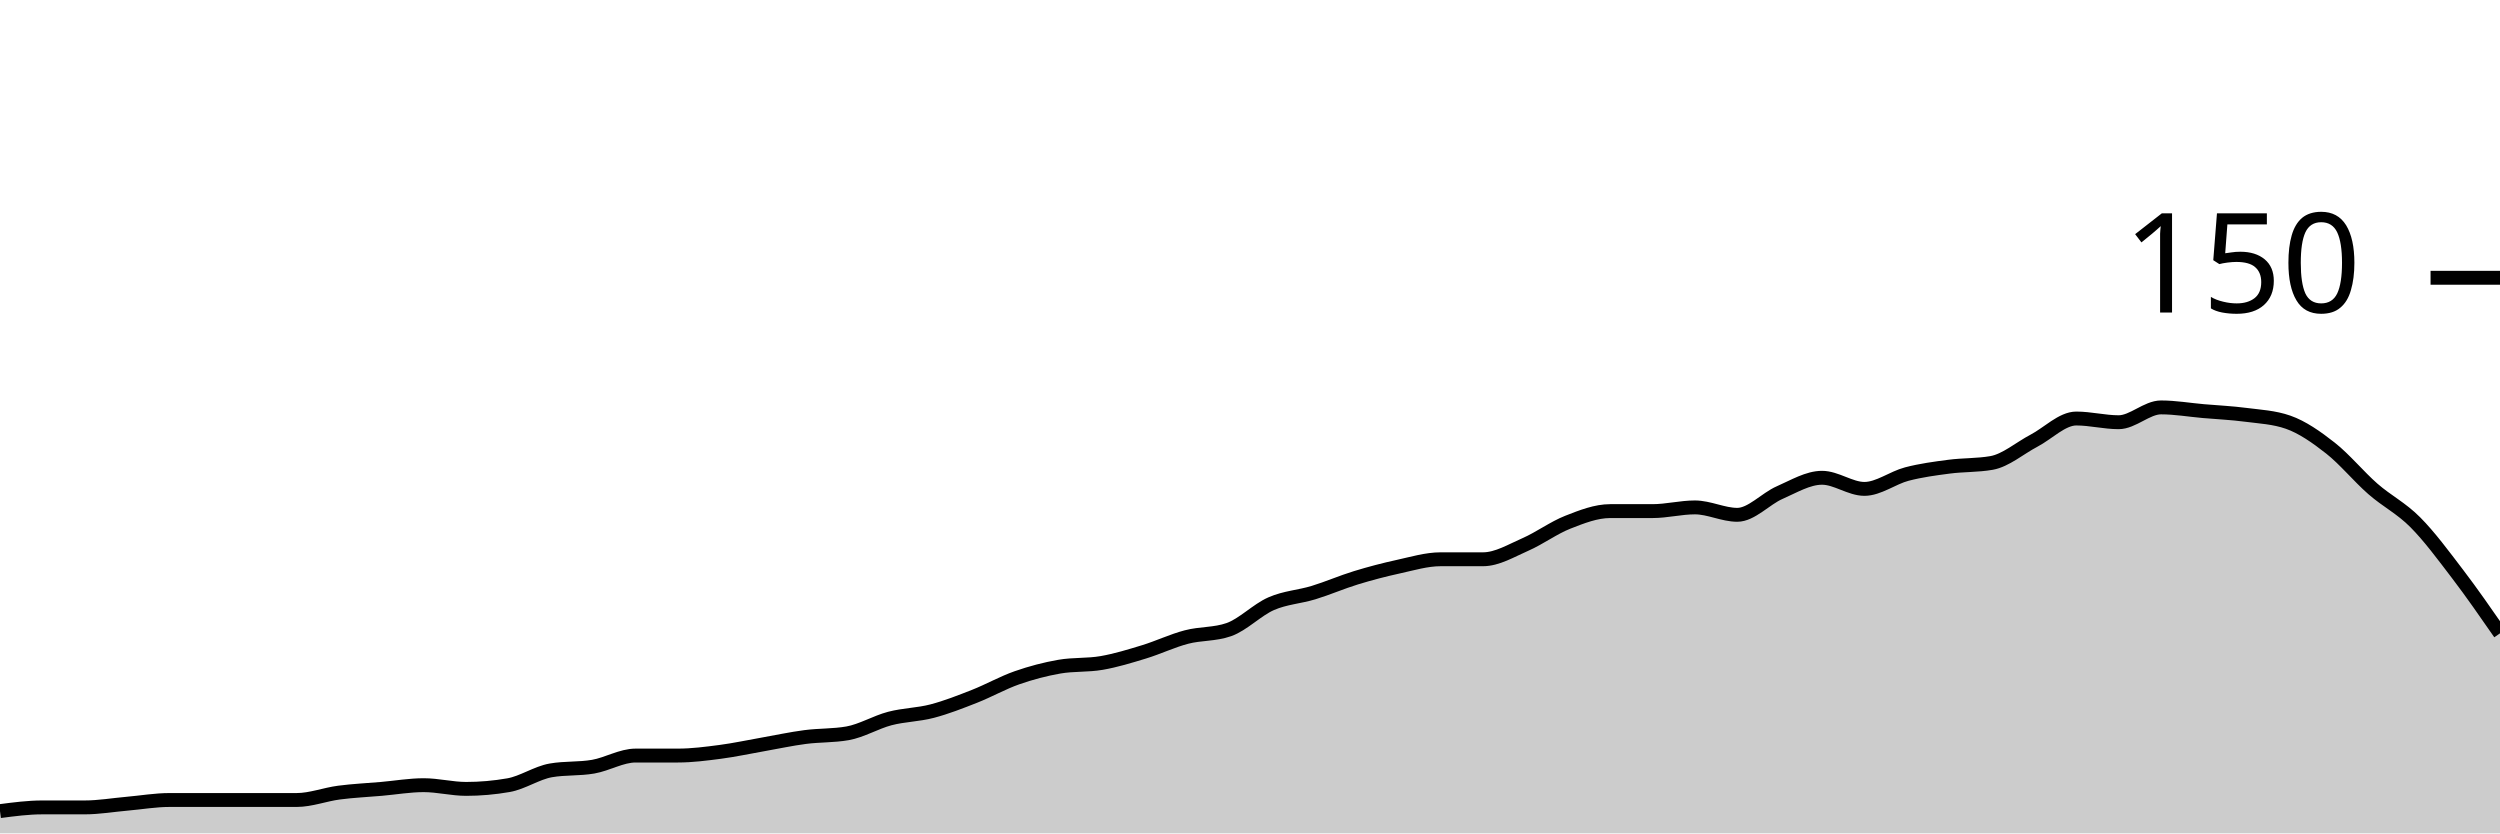
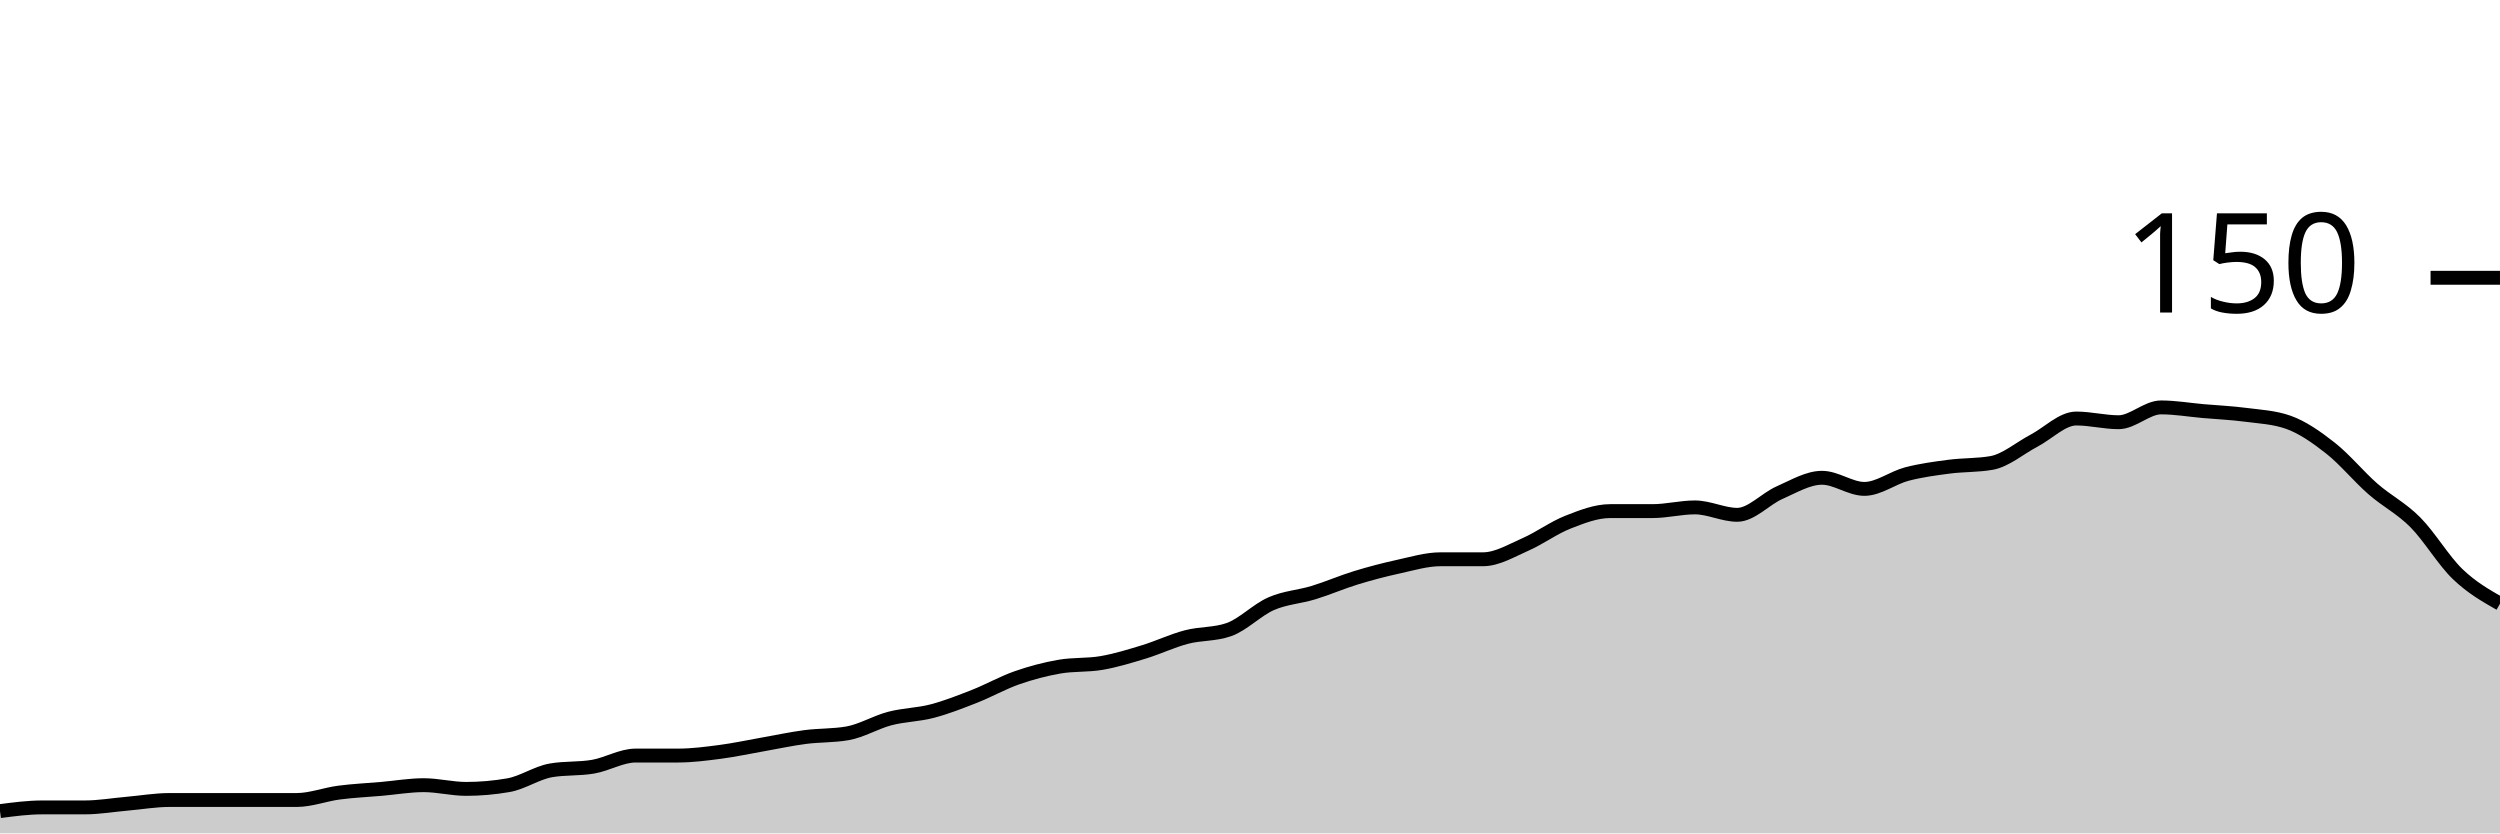
<svg xmlns="http://www.w3.org/2000/svg" viewBox="0 0 180 60">
  <g transform="translate(0,20)">
-     <path class="area" fill="rgba(0, 0, 0, 0.2)" d="M0,38.4C1.017,38.267,2.034,38.133,3.051,38.133C4.068,38.133,5.085,38.133,6.102,38.133C7.119,38.133,8.136,37.956,9.153,37.867C10.169,37.778,11.186,37.6,12.203,37.6C13.22,37.6,14.237,37.6,15.254,37.6C16.271,37.6,17.288,37.6,18.305,37.6C19.322,37.6,20.339,37.6,21.356,37.6C22.373,37.6,23.39,37.2,24.407,37.067C25.424,36.933,26.441,36.889,27.458,36.8C28.475,36.711,29.492,36.533,30.508,36.533C31.525,36.533,32.542,36.8,33.559,36.8C34.576,36.8,35.593,36.711,36.61,36.533C37.627,36.356,38.644,35.644,39.661,35.467C40.678,35.289,41.695,35.378,42.712,35.2C43.729,35.022,44.746,34.4,45.763,34.4C46.78,34.4,47.797,34.4,48.814,34.4C49.831,34.4,50.847,34.267,51.864,34.133C52.881,34,53.898,33.778,54.915,33.6C55.932,33.422,56.949,33.2,57.966,33.067C58.983,32.933,60,32.978,61.017,32.8C62.034,32.622,63.051,32,64.068,31.733C65.085,31.467,66.102,31.467,67.119,31.2C68.136,30.933,69.153,30.533,70.169,30.133C71.186,29.733,72.203,29.156,73.22,28.8C74.237,28.444,75.254,28.178,76.271,28C77.288,27.822,78.305,27.911,79.322,27.733C80.339,27.556,81.356,27.244,82.373,26.933C83.39,26.622,84.407,26.133,85.424,25.867C86.441,25.6,87.458,25.689,88.475,25.333C89.492,24.978,90.508,23.911,91.525,23.467C92.542,23.022,93.559,22.978,94.576,22.667C95.593,22.356,96.61,21.911,97.627,21.6C98.644,21.289,99.661,21.022,100.678,20.8C101.695,20.578,102.712,20.267,103.729,20.267C104.746,20.267,105.763,20.267,106.78,20.267C107.797,20.267,108.814,19.644,109.831,19.2C110.847,18.756,111.864,18,112.881,17.6C113.898,17.2,114.915,16.8,115.932,16.8C116.949,16.8,117.966,16.8,118.983,16.8C120,16.8,121.017,16.533,122.034,16.533C123.051,16.533,124.068,17.067,125.085,17.067C126.102,17.067,127.119,15.911,128.136,15.467C129.153,15.022,130.169,14.4,131.186,14.4C132.203,14.4,133.22,15.2,134.237,15.2C135.254,15.2,136.271,14.4,137.288,14.133C138.305,13.867,139.322,13.733,140.339,13.6C141.356,13.467,142.373,13.511,143.39,13.333C144.407,13.156,145.424,12.267,146.441,11.733C147.458,11.2,148.475,10.133,149.492,10.133C150.508,10.133,151.525,10.4,152.542,10.4C153.559,10.4,154.576,9.333,155.593,9.333C156.61,9.333,157.627,9.511,158.644,9.6C159.661,9.689,160.678,9.733,161.695,9.867C162.712,10,163.729,10.044,164.746,10.4C165.763,10.756,166.78,11.467,167.797,12.267C168.814,13.067,169.831,14.311,170.847,15.2C171.864,16.089,172.881,16.578,173.898,17.6C174.915,18.622,175.932,20,176.949,21.333C177.966,22.667,178.983,24.133,180,25.6L180,40C178.983,40,177.966,40,176.949,40C175.932,40,174.915,40,173.898,40C172.881,40,171.864,40,170.847,40C169.831,40,168.814,40,167.797,40C166.78,40,165.763,40,164.746,40C163.729,40,162.712,40,161.695,40C160.678,40,159.661,40,158.644,40C157.627,40,156.61,40,155.593,40C154.576,40,153.559,40,152.542,40C151.525,40,150.508,40,149.492,40C148.475,40,147.458,40,146.441,40C145.424,40,144.407,40,143.39,40C142.373,40,141.356,40,140.339,40C139.322,40,138.305,40,137.288,40C136.271,40,135.254,40,134.237,40C133.22,40,132.203,40,131.186,40C130.169,40,129.153,40,128.136,40C127.119,40,126.102,40,125.085,40C124.068,40,123.051,40,122.034,40C121.017,40,120,40,118.983,40C117.966,40,116.949,40,115.932,40C114.915,40,113.898,40,112.881,40C111.864,40,110.847,40,109.831,40C108.814,40,107.797,40,106.78,40C105.763,40,104.746,40,103.729,40C102.712,40,101.695,40,100.678,40C99.661,40,98.644,40,97.627,40C96.61,40,95.593,40,94.576,40C93.559,40,92.542,40,91.525,40C90.508,40,89.492,40,88.475,40C87.458,40,86.441,40,85.424,40C84.407,40,83.39,40,82.373,40C81.356,40,80.339,40,79.322,40C78.305,40,77.288,40,76.271,40C75.254,40,74.237,40,73.22,40C72.203,40,71.186,40,70.169,40C69.153,40,68.136,40,67.119,40C66.102,40,65.085,40,64.068,40C63.051,40,62.034,40,61.017,40C60,40,58.983,40,57.966,40C56.949,40,55.932,40,54.915,40C53.898,40,52.881,40,51.864,40C50.847,40,49.831,40,48.814,40C47.797,40,46.78,40,45.763,40C44.746,40,43.729,40,42.712,40C41.695,40,40.678,40,39.661,40C38.644,40,37.627,40,36.61,40C35.593,40,34.576,40,33.559,40C32.542,40,31.525,40,30.508,40C29.492,40,28.475,40,27.458,40C26.441,40,25.424,40,24.407,40C23.39,40,22.373,40,21.356,40C20.339,40,19.322,40,18.305,40C17.288,40,16.271,40,15.254,40C14.237,40,13.22,40,12.203,40C11.186,40,10.169,40,9.153,40C8.136,40,7.119,40,6.102,40C5.085,40,4.068,40,3.051,40C2.034,40,1.017,40,0,40Z" />
-     <path class="line" stroke="black" fill="none" d="M0,38.4C1.017,38.267,2.034,38.133,3.051,38.133C4.068,38.133,5.085,38.133,6.102,38.133C7.119,38.133,8.136,37.956,9.153,37.867C10.169,37.778,11.186,37.6,12.203,37.6C13.22,37.6,14.237,37.6,15.254,37.6C16.271,37.6,17.288,37.6,18.305,37.6C19.322,37.6,20.339,37.6,21.356,37.6C22.373,37.6,23.39,37.2,24.407,37.067C25.424,36.933,26.441,36.889,27.458,36.8C28.475,36.711,29.492,36.533,30.508,36.533C31.525,36.533,32.542,36.8,33.559,36.8C34.576,36.8,35.593,36.711,36.61,36.533C37.627,36.356,38.644,35.644,39.661,35.467C40.678,35.289,41.695,35.378,42.712,35.2C43.729,35.022,44.746,34.4,45.763,34.4C46.78,34.4,47.797,34.4,48.814,34.4C49.831,34.4,50.847,34.267,51.864,34.133C52.881,34,53.898,33.778,54.915,33.6C55.932,33.422,56.949,33.2,57.966,33.067C58.983,32.933,60,32.978,61.017,32.8C62.034,32.622,63.051,32,64.068,31.733C65.085,31.467,66.102,31.467,67.119,31.2C68.136,30.933,69.153,30.533,70.169,30.133C71.186,29.733,72.203,29.156,73.22,28.8C74.237,28.444,75.254,28.178,76.271,28C77.288,27.822,78.305,27.911,79.322,27.733C80.339,27.556,81.356,27.244,82.373,26.933C83.39,26.622,84.407,26.133,85.424,25.867C86.441,25.6,87.458,25.689,88.475,25.333C89.492,24.978,90.508,23.911,91.525,23.467C92.542,23.022,93.559,22.978,94.576,22.667C95.593,22.356,96.61,21.911,97.627,21.6C98.644,21.289,99.661,21.022,100.678,20.8C101.695,20.578,102.712,20.267,103.729,20.267C104.746,20.267,105.763,20.267,106.78,20.267C107.797,20.267,108.814,19.644,109.831,19.2C110.847,18.756,111.864,18,112.881,17.6C113.898,17.2,114.915,16.8,115.932,16.8C116.949,16.8,117.966,16.8,118.983,16.8C120,16.8,121.017,16.533,122.034,16.533C123.051,16.533,124.068,17.067,125.085,17.067C126.102,17.067,127.119,15.911,128.136,15.467C129.153,15.022,130.169,14.4,131.186,14.4C132.203,14.4,133.22,15.2,134.237,15.2C135.254,15.2,136.271,14.4,137.288,14.133C138.305,13.867,139.322,13.733,140.339,13.6C141.356,13.467,142.373,13.511,143.39,13.333C144.407,13.156,145.424,12.267,146.441,11.733C147.458,11.2,148.475,10.133,149.492,10.133C150.508,10.133,151.525,10.4,152.542,10.4C153.559,10.4,154.576,9.333,155.593,9.333C156.61,9.333,157.627,9.511,158.644,9.6C159.661,9.689,160.678,9.733,161.695,9.867C162.712,10,163.729,10.044,164.746,10.4C165.763,10.756,166.78,11.467,167.797,12.267C168.814,13.067,169.831,14.311,170.847,15.2C171.864,16.089,172.881,16.578,173.898,17.6C174.915,18.622,175.932,20,176.949,21.333C177.966,22.667,178.983,24.133,180,25.6" />
+     <path class="area" fill="rgba(0, 0, 0, 0.2)" d="M0,38.4C1.017,38.267,2.034,38.133,3.051,38.133C4.068,38.133,5.085,38.133,6.102,38.133C7.119,38.133,8.136,37.956,9.153,37.867C10.169,37.778,11.186,37.6,12.203,37.6C13.22,37.6,14.237,37.6,15.254,37.6C16.271,37.6,17.288,37.6,18.305,37.6C19.322,37.6,20.339,37.6,21.356,37.6C22.373,37.6,23.39,37.2,24.407,37.067C25.424,36.933,26.441,36.889,27.458,36.8C28.475,36.711,29.492,36.533,30.508,36.533C31.525,36.533,32.542,36.8,33.559,36.8C34.576,36.8,35.593,36.711,36.61,36.533C37.627,36.356,38.644,35.644,39.661,35.467C40.678,35.289,41.695,35.378,42.712,35.2C43.729,35.022,44.746,34.4,45.763,34.4C46.78,34.4,47.797,34.4,48.814,34.4C49.831,34.4,50.847,34.267,51.864,34.133C52.881,34,53.898,33.778,54.915,33.6C55.932,33.422,56.949,33.2,57.966,33.067C58.983,32.933,60,32.978,61.017,32.8C62.034,32.622,63.051,32,64.068,31.733C65.085,31.467,66.102,31.467,67.119,31.2C68.136,30.933,69.153,30.533,70.169,30.133C71.186,29.733,72.203,29.156,73.22,28.8C74.237,28.444,75.254,28.178,76.271,28C77.288,27.822,78.305,27.911,79.322,27.733C80.339,27.556,81.356,27.244,82.373,26.933C83.39,26.622,84.407,26.133,85.424,25.867C86.441,25.6,87.458,25.689,88.475,25.333C89.492,24.978,90.508,23.911,91.525,23.467C92.542,23.022,93.559,22.978,94.576,22.667C95.593,22.356,96.61,21.911,97.627,21.6C98.644,21.289,99.661,21.022,100.678,20.8C101.695,20.578,102.712,20.267,103.729,20.267C104.746,20.267,105.763,20.267,106.78,20.267C107.797,20.267,108.814,19.644,109.831,19.2C110.847,18.756,111.864,18,112.881,17.6C113.898,17.2,114.915,16.8,115.932,16.8C116.949,16.8,117.966,16.8,118.983,16.8C120,16.8,121.017,16.533,122.034,16.533C123.051,16.533,124.068,17.067,125.085,17.067C126.102,17.067,127.119,15.911,128.136,15.467C129.153,15.022,130.169,14.4,131.186,14.4C132.203,14.4,133.22,15.2,134.237,15.2C135.254,15.2,136.271,14.4,137.288,14.133C138.305,13.867,139.322,13.733,140.339,13.6C141.356,13.467,142.373,13.511,143.39,13.333C144.407,13.156,145.424,12.267,146.441,11.733C147.458,11.2,148.475,10.133,149.492,10.133C150.508,10.133,151.525,10.4,152.542,10.4C153.559,10.4,154.576,9.333,155.593,9.333C156.61,9.333,157.627,9.511,158.644,9.6C159.661,9.689,160.678,9.733,161.695,9.867C162.712,10,163.729,10.044,164.746,10.4C165.763,10.756,166.78,11.467,167.797,12.267C168.814,13.067,169.831,14.311,170.847,15.2C171.864,16.089,172.881,16.578,173.898,17.6C174.915,18.622,175.932,20.356,176.949,21.333C177.966,22.311,178.983,22.889,180,23.467L180,40C178.983,40,177.966,40,176.949,40C175.932,40,174.915,40,173.898,40C172.881,40,171.864,40,170.847,40C169.831,40,168.814,40,167.797,40C166.78,40,165.763,40,164.746,40C163.729,40,162.712,40,161.695,40C160.678,40,159.661,40,158.644,40C157.627,40,156.61,40,155.593,40C154.576,40,153.559,40,152.542,40C151.525,40,150.508,40,149.492,40C148.475,40,147.458,40,146.441,40C145.424,40,144.407,40,143.39,40C142.373,40,141.356,40,140.339,40C139.322,40,138.305,40,137.288,40C136.271,40,135.254,40,134.237,40C133.22,40,132.203,40,131.186,40C130.169,40,129.153,40,128.136,40C127.119,40,126.102,40,125.085,40C124.068,40,123.051,40,122.034,40C121.017,40,120,40,118.983,40C117.966,40,116.949,40,115.932,40C114.915,40,113.898,40,112.881,40C111.864,40,110.847,40,109.831,40C108.814,40,107.797,40,106.78,40C105.763,40,104.746,40,103.729,40C102.712,40,101.695,40,100.678,40C99.661,40,98.644,40,97.627,40C96.61,40,95.593,40,94.576,40C93.559,40,92.542,40,91.525,40C90.508,40,89.492,40,88.475,40C87.458,40,86.441,40,85.424,40C84.407,40,83.39,40,82.373,40C81.356,40,80.339,40,79.322,40C78.305,40,77.288,40,76.271,40C75.254,40,74.237,40,73.22,40C72.203,40,71.186,40,70.169,40C69.153,40,68.136,40,67.119,40C66.102,40,65.085,40,64.068,40C63.051,40,62.034,40,61.017,40C60,40,58.983,40,57.966,40C56.949,40,55.932,40,54.915,40C53.898,40,52.881,40,51.864,40C50.847,40,49.831,40,48.814,40C47.797,40,46.78,40,45.763,40C44.746,40,43.729,40,42.712,40C41.695,40,40.678,40,39.661,40C38.644,40,37.627,40,36.61,40C35.593,40,34.576,40,33.559,40C32.542,40,31.525,40,30.508,40C29.492,40,28.475,40,27.458,40C26.441,40,25.424,40,24.407,40C23.39,40,22.373,40,21.356,40C20.339,40,19.322,40,18.305,40C17.288,40,16.271,40,15.254,40C14.237,40,13.22,40,12.203,40C11.186,40,10.169,40,9.153,40C8.136,40,7.119,40,6.102,40C5.085,40,4.068,40,3.051,40C2.034,40,1.017,40,0,40Z" />
+     <path class="line" stroke="black" fill="none" d="M0,38.4C1.017,38.267,2.034,38.133,3.051,38.133C4.068,38.133,5.085,38.133,6.102,38.133C7.119,38.133,8.136,37.956,9.153,37.867C10.169,37.778,11.186,37.6,12.203,37.6C13.22,37.6,14.237,37.6,15.254,37.6C16.271,37.6,17.288,37.6,18.305,37.6C19.322,37.6,20.339,37.6,21.356,37.6C22.373,37.6,23.39,37.2,24.407,37.067C25.424,36.933,26.441,36.889,27.458,36.8C28.475,36.711,29.492,36.533,30.508,36.533C31.525,36.533,32.542,36.8,33.559,36.8C34.576,36.8,35.593,36.711,36.61,36.533C37.627,36.356,38.644,35.644,39.661,35.467C40.678,35.289,41.695,35.378,42.712,35.2C43.729,35.022,44.746,34.4,45.763,34.4C46.78,34.4,47.797,34.4,48.814,34.4C49.831,34.4,50.847,34.267,51.864,34.133C52.881,34,53.898,33.778,54.915,33.6C55.932,33.422,56.949,33.2,57.966,33.067C58.983,32.933,60,32.978,61.017,32.8C62.034,32.622,63.051,32,64.068,31.733C65.085,31.467,66.102,31.467,67.119,31.2C68.136,30.933,69.153,30.533,70.169,30.133C71.186,29.733,72.203,29.156,73.22,28.8C74.237,28.444,75.254,28.178,76.271,28C77.288,27.822,78.305,27.911,79.322,27.733C80.339,27.556,81.356,27.244,82.373,26.933C83.39,26.622,84.407,26.133,85.424,25.867C86.441,25.6,87.458,25.689,88.475,25.333C89.492,24.978,90.508,23.911,91.525,23.467C92.542,23.022,93.559,22.978,94.576,22.667C95.593,22.356,96.61,21.911,97.627,21.6C98.644,21.289,99.661,21.022,100.678,20.8C101.695,20.578,102.712,20.267,103.729,20.267C104.746,20.267,105.763,20.267,106.78,20.267C107.797,20.267,108.814,19.644,109.831,19.2C110.847,18.756,111.864,18,112.881,17.6C113.898,17.2,114.915,16.8,115.932,16.8C116.949,16.8,117.966,16.8,118.983,16.8C120,16.8,121.017,16.533,122.034,16.533C123.051,16.533,124.068,17.067,125.085,17.067C126.102,17.067,127.119,15.911,128.136,15.467C129.153,15.022,130.169,14.4,131.186,14.4C132.203,14.4,133.22,15.2,134.237,15.2C135.254,15.2,136.271,14.4,137.288,14.133C138.305,13.867,139.322,13.733,140.339,13.6C141.356,13.467,142.373,13.511,143.39,13.333C144.407,13.156,145.424,12.267,146.441,11.733C147.458,11.2,148.475,10.133,149.492,10.133C150.508,10.133,151.525,10.4,152.542,10.4C153.559,10.4,154.576,9.333,155.593,9.333C156.61,9.333,157.627,9.511,158.644,9.6C159.661,9.689,160.678,9.733,161.695,9.867C162.712,10,163.729,10.044,164.746,10.4C165.763,10.756,166.78,11.467,167.797,12.267C168.814,13.067,169.831,14.311,170.847,15.2C171.864,16.089,172.881,16.578,173.898,17.6C174.915,18.622,175.932,20.356,176.949,21.333C177.966,22.311,178.983,22.889,180,23.467" />
    <path class="axis-ceiling" stroke-width="1" stroke="black" fill="none" d="M175,0L180,0" />
    <text class="axis-ceiling-label" font-family="sans-serif" text-anchor="end" font-size="10px" x="170" y="2.5">150</text>
  </g>
</svg>
